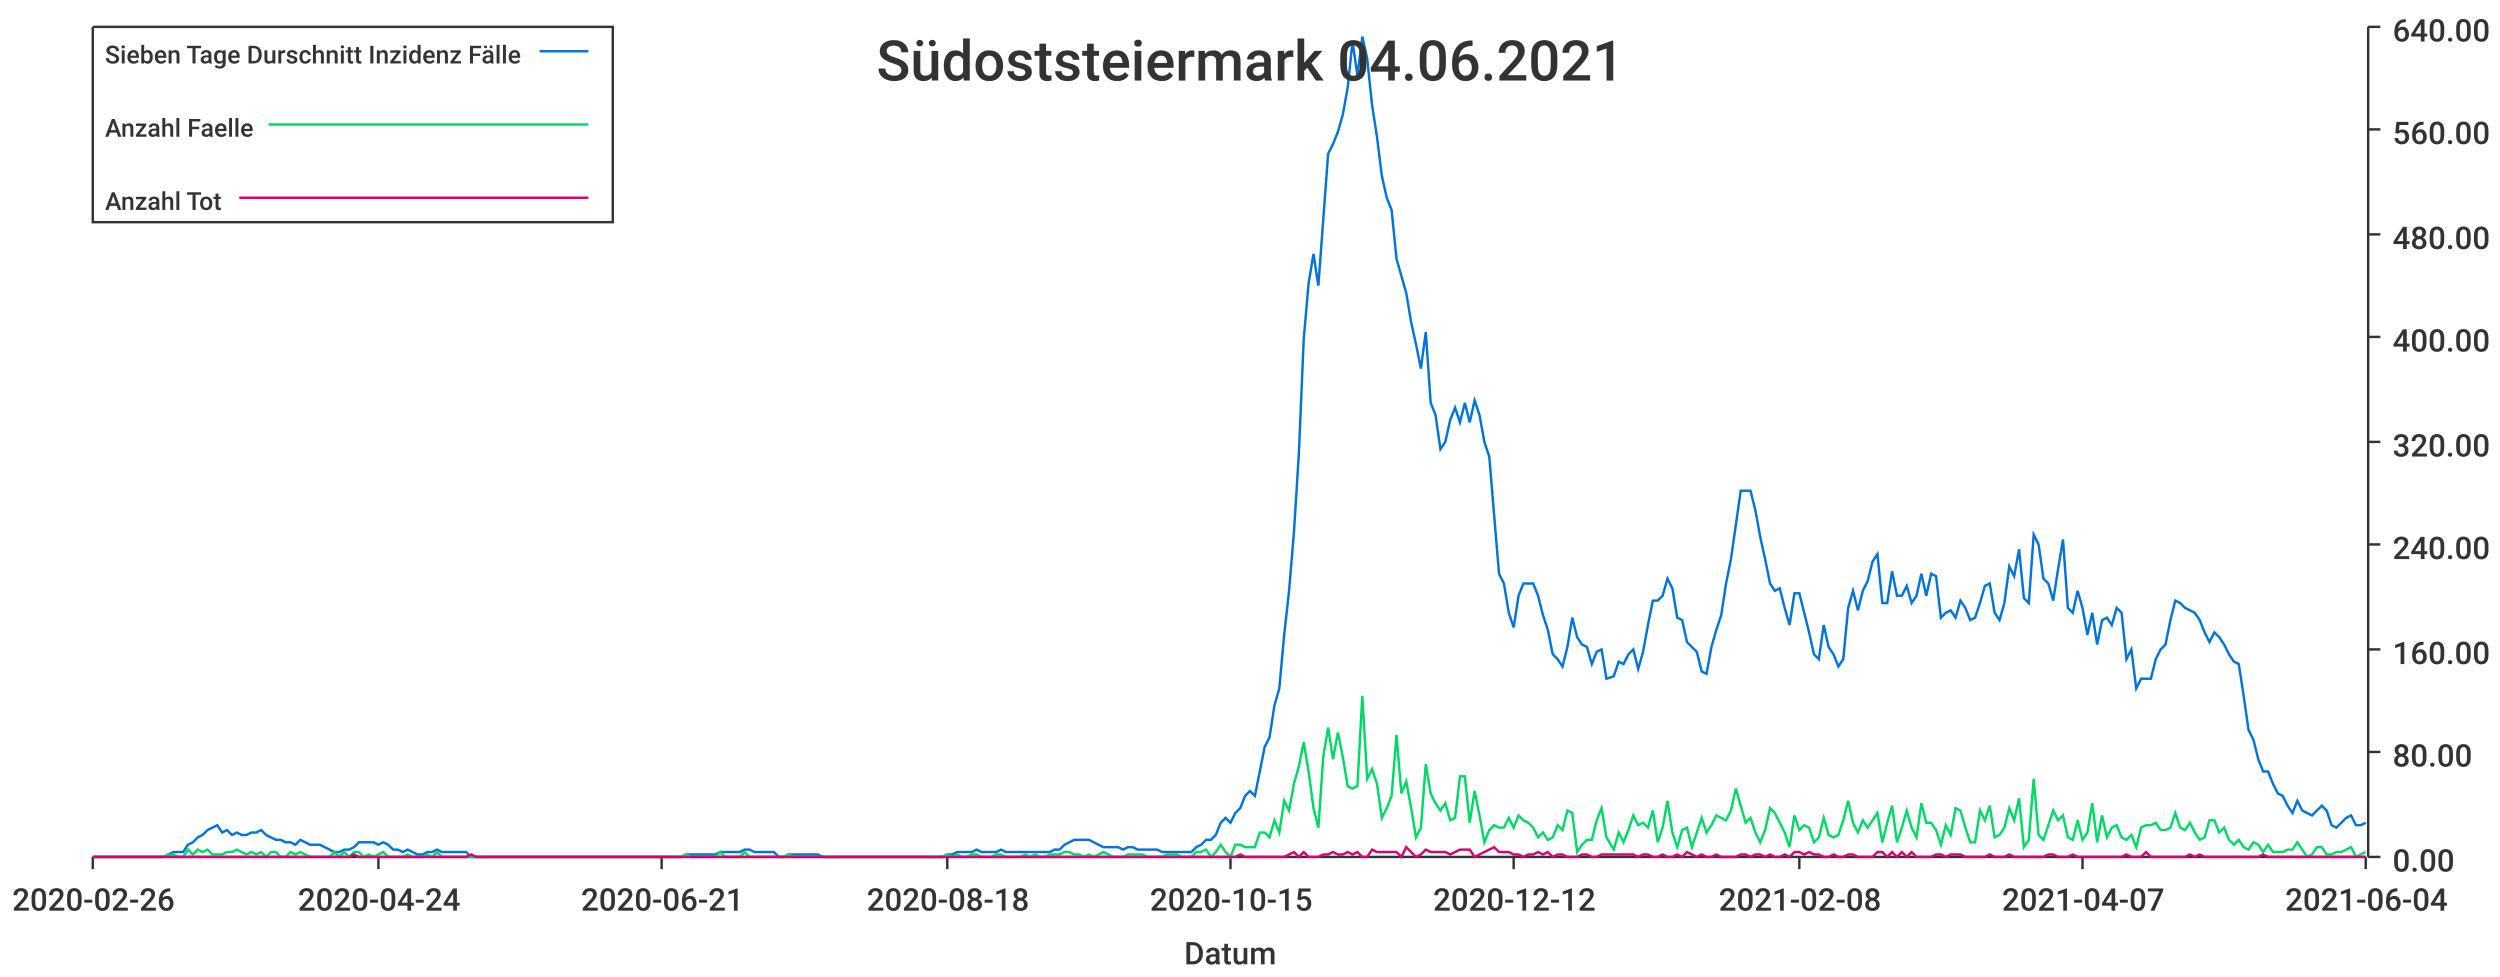
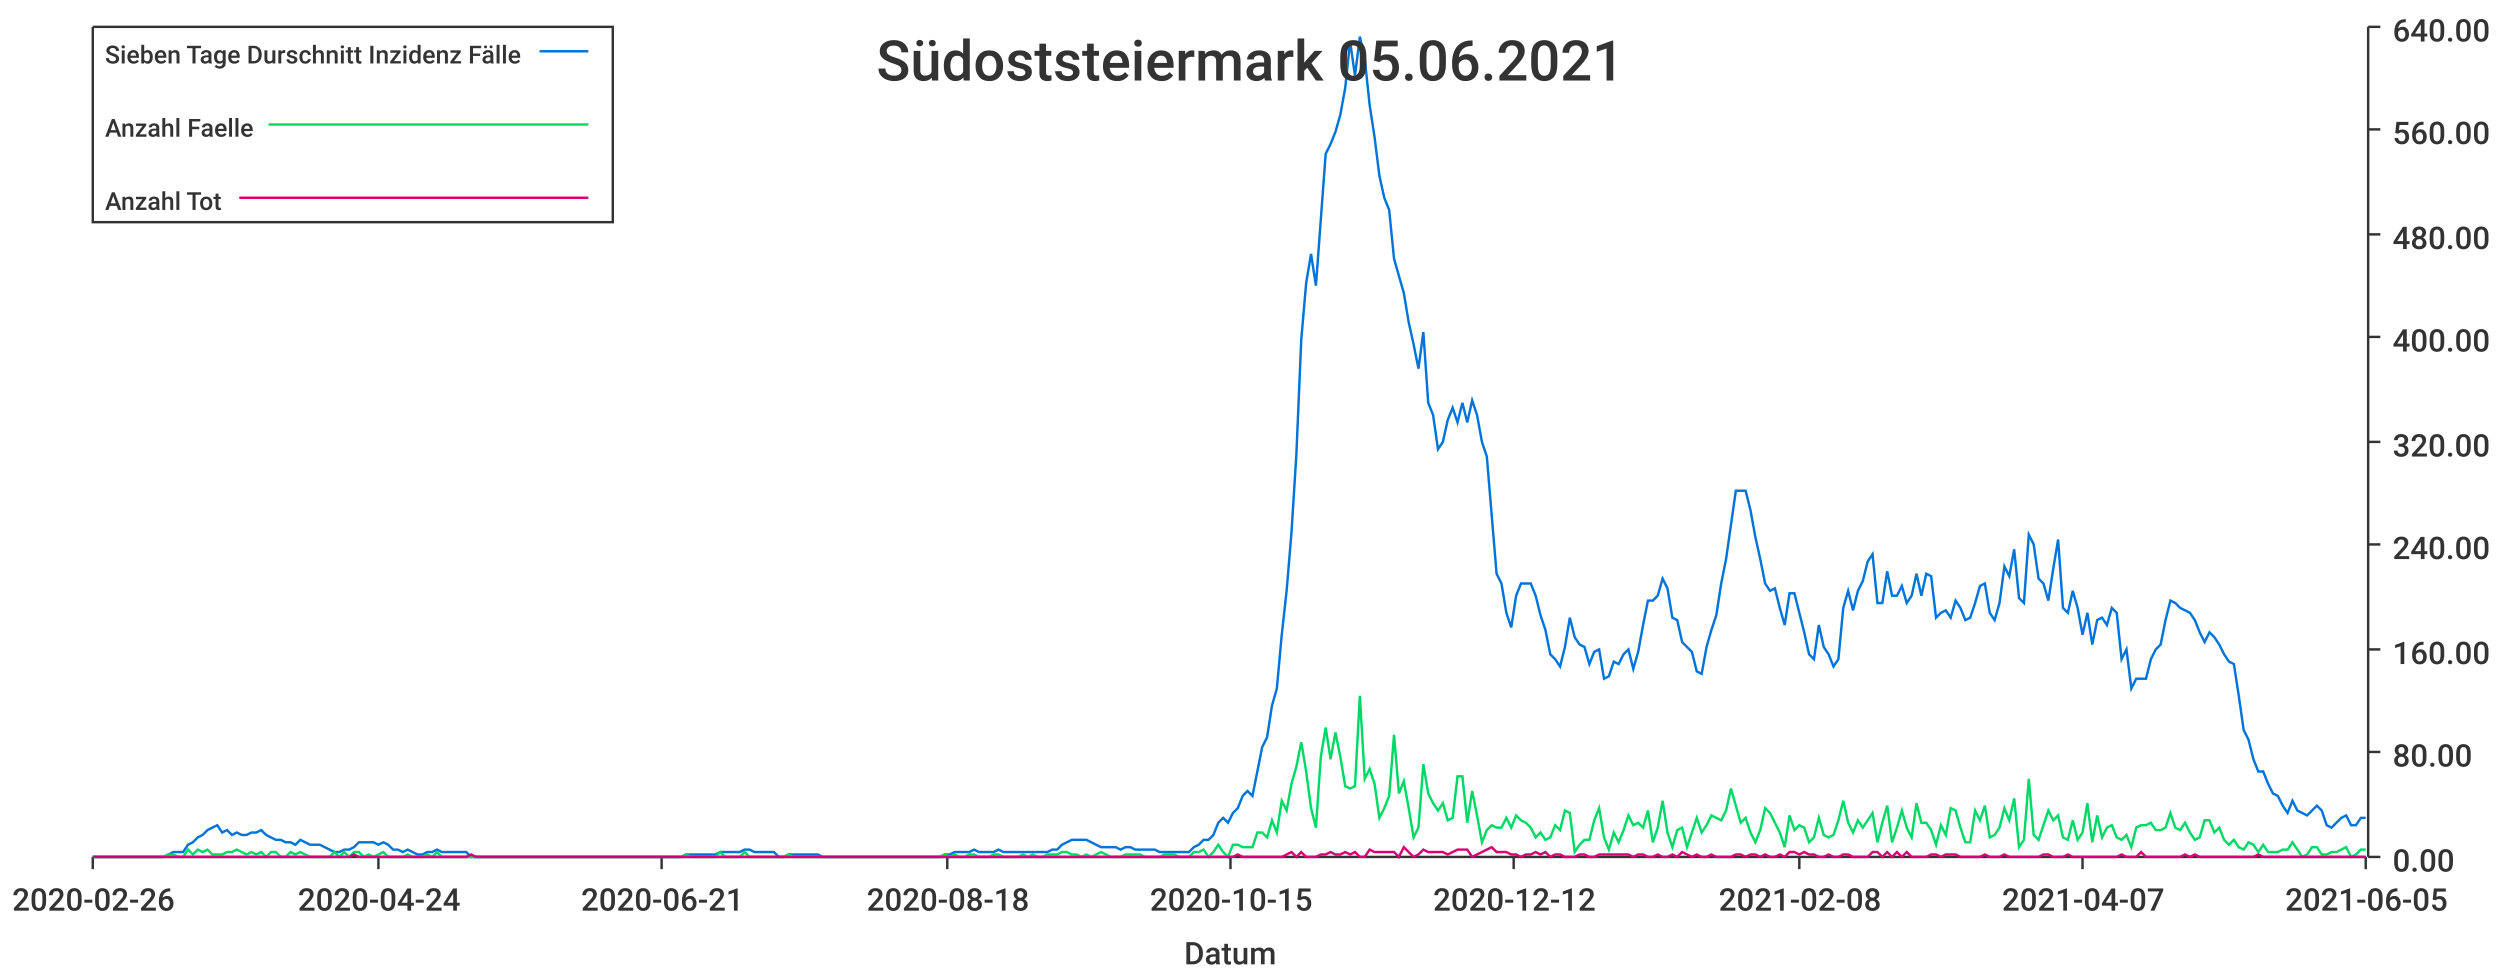
<svg xmlns="http://www.w3.org/2000/svg" width="1024" height="400">\n<path d="M 0 0 L 1024 0 L 1024 400 L 0 400 L 0 0" style="stroke-width:0;stroke:rgba(255,255,255,1.0);fill:rgba(255,255,255,1.0)" />
  <path d="M 38 11 L 969 11 L 969 351 L 38 351 L 38 11" style="stroke-width:0;stroke:rgba(255,255,255,1.0);fill:rgba(255,255,255,1.0)" />
  <path d="M 38 351 L 969 351" style="stroke-width:1;stroke:rgba(51,51,51,1.0);fill:none" />
  <path d="M 38 351 L 38 356" style="stroke-width:1;stroke:rgba(51,51,51,1.0);fill:none" />
  <text x="5" y="373" style="stroke-width:0;stroke:none;fill:rgba(51,51,51,1.0);font-size:12.8px;font-family:'Roboto Medium',sans-serif">2020-02-26</text>
  <path d="M 155 351 L 155 356" style="stroke-width:1;stroke:rgba(51,51,51,1.0);fill:none" />
  <text x="122" y="373" style="stroke-width:0;stroke:none;fill:rgba(51,51,51,1.0);font-size:12.8px;font-family:'Roboto Medium',sans-serif">2020-04-24</text>
  <path d="M 271 351 L 271 356" style="stroke-width:1;stroke:rgba(51,51,51,1.0);fill:none" />
  <text x="238" y="373" style="stroke-width:0;stroke:none;fill:rgba(51,51,51,1.0);font-size:12.8px;font-family:'Roboto Medium',sans-serif">2020-06-21</text>
  <path d="M 388 351 L 388 356" style="stroke-width:1;stroke:rgba(51,51,51,1.0);fill:none" />
  <text x="355" y="373" style="stroke-width:0;stroke:none;fill:rgba(51,51,51,1.0);font-size:12.8px;font-family:'Roboto Medium',sans-serif">2020-08-18</text>
  <path d="M 504 351 L 504 356" style="stroke-width:1;stroke:rgba(51,51,51,1.0);fill:none" />
  <text x="471" y="373" style="stroke-width:0;stroke:none;fill:rgba(51,51,51,1.0);font-size:12.8px;font-family:'Roboto Medium',sans-serif">2020-10-15</text>
  <path d="M 620 351 L 620 356" style="stroke-width:1;stroke:rgba(51,51,51,1.0);fill:none" />
  <text x="587" y="373" style="stroke-width:0;stroke:none;fill:rgba(51,51,51,1.0);font-size:12.8px;font-family:'Roboto Medium',sans-serif">2020-12-12</text>
  <path d="M 737 351 L 737 356" style="stroke-width:1;stroke:rgba(51,51,51,1.0);fill:none" />
  <text x="704" y="373" style="stroke-width:0;stroke:none;fill:rgba(51,51,51,1.0);font-size:12.8px;font-family:'Roboto Medium',sans-serif">2021-02-08</text>
  <path d="M 853 351 L 853 356" style="stroke-width:1;stroke:rgba(51,51,51,1.0);fill:none" />
  <text x="820" y="373" style="stroke-width:0;stroke:none;fill:rgba(51,51,51,1.0);font-size:12.8px;font-family:'Roboto Medium',sans-serif">2021-04-07</text>
  <path d="M 969 351 L 969 356" style="stroke-width:1;stroke:rgba(51,51,51,1.0);fill:none" />
-   <text x="936" y="373" style="stroke-width:0;stroke:none;fill:rgba(51,51,51,1.0);font-size:12.8px;font-family:'Roboto Medium',sans-serif">2021-06-04</text>
+   <text x="936" y="373" style="stroke-width:0;stroke:none;fill:rgba(51,51,51,1.0);font-size:12.8px;font-family:'Roboto Medium',sans-serif">2021-06-05</text>
  <text x="485" y="395" style="stroke-width:0;stroke:none;fill:rgba(51,51,51,1.0);font-size:12.8px;font-family:'Roboto Medium',sans-serif">Datum</text>
  <path d="M 970 351 L 970 11" style="stroke-width:1;stroke:rgba(51,51,51,1.0);fill:none" />
  <path d="M 970 351 L 975 351" style="stroke-width:1;stroke:rgba(51,51,51,1.0);fill:none" />
  <text x="980" y="357" style="stroke-width:0;stroke:none;fill:rgba(51,51,51,1.0);font-size:12.8px;font-family:'Roboto Medium',sans-serif">0.00</text>
  <path d="M 970 308 L 975 308" style="stroke-width:1;stroke:rgba(51,51,51,1.0);fill:none" />
  <text x="980" y="314" style="stroke-width:0;stroke:none;fill:rgba(51,51,51,1.0);font-size:12.8px;font-family:'Roboto Medium',sans-serif">80.00</text>
  <path d="M 970 266 L 975 266" style="stroke-width:1;stroke:rgba(51,51,51,1.0);fill:none" />
  <text x="980" y="272" style="stroke-width:0;stroke:none;fill:rgba(51,51,51,1.0);font-size:12.8px;font-family:'Roboto Medium',sans-serif">160.00</text>
  <path d="M 970 223 L 975 223" style="stroke-width:1;stroke:rgba(51,51,51,1.0);fill:none" />
  <text x="980" y="229" style="stroke-width:0;stroke:none;fill:rgba(51,51,51,1.0);font-size:12.8px;font-family:'Roboto Medium',sans-serif">240.00</text>
  <path d="M 970 181 L 975 181" style="stroke-width:1;stroke:rgba(51,51,51,1.0);fill:none" />
  <text x="980" y="187" style="stroke-width:0;stroke:none;fill:rgba(51,51,51,1.0);font-size:12.8px;font-family:'Roboto Medium',sans-serif">320.00</text>
  <path d="M 970 138 L 975 138" style="stroke-width:1;stroke:rgba(51,51,51,1.0);fill:none" />
  <text x="980" y="144" style="stroke-width:0;stroke:none;fill:rgba(51,51,51,1.0);font-size:12.8px;font-family:'Roboto Medium',sans-serif">400.00</text>
  <path d="M 970 96 L 975 96" style="stroke-width:1;stroke:rgba(51,51,51,1.0);fill:none" />
  <text x="980" y="102" style="stroke-width:0;stroke:none;fill:rgba(51,51,51,1.0);font-size:12.8px;font-family:'Roboto Medium',sans-serif">480.00</text>
  <path d="M 970 53 L 975 53" style="stroke-width:1;stroke:rgba(51,51,51,1.0);fill:none" />
  <text x="980" y="59" style="stroke-width:0;stroke:none;fill:rgba(51,51,51,1.0);font-size:12.8px;font-family:'Roboto Medium',sans-serif">560.00</text>
  <path d="M 970 11 L 975 11" style="stroke-width:1;stroke:rgba(51,51,51,1.0);fill:none" />
  <text x="980" y="17" style="stroke-width:0;stroke:none;fill:rgba(51,51,51,1.0);font-size:12.8px;font-family:'Roboto Medium',sans-serif">640.00</text>
-   <path d="M 38 351 L 41 351 L 43 351 L 45 351 L 47 351 L 49 351 L 51 351 L 53 351 L 55 351 L 57 351 L 59 351 L 61 351 L 63 351 L 65 351 L 67 351 L 69 350 L 71 349 L 73 349 L 75 349 L 77 346 L 79 345 L 81 343 L 83 342 L 85 340 L 87 339 L 89 338 L 91 341 L 93 340 L 95 342 L 97 341 L 99 342 L 101 342 L 103 341 L 105 341 L 107 340 L 109 342 L 111 343 L 113 344 L 115 344 L 117 345 L 119 345 L 121 346 L 123 344 L 125 345 L 127 346 L 129 346 L 131 346 L 133 347 L 135 348 L 137 349 L 139 349 L 141 348 L 143 348 L 145 347 L 147 345 L 149 345 L 151 345 L 153 345 L 155 346 L 157 345 L 159 346 L 161 348 L 163 348 L 165 349 L 167 348 L 169 349 L 171 350 L 173 350 L 175 349 L 177 349 L 179 348 L 181 349 L 183 349 L 185 349 L 187 349 L 189 349 L 191 349 L 193 351 L 195 351 L 197 351 L 199 351 L 201 351 L 203 351 L 205 351 L 207 351 L 209 351 L 211 351 L 213 351 L 215 351 L 217 351 L 219 351 L 221 351 L 223 351 L 225 351 L 227 351 L 229 351 L 231 351 L 233 351 L 235 351 L 237 351 L 239 351 L 241 351 L 243 351 L 245 351 L 247 351 L 249 351 L 251 351 L 253 351 L 255 351 L 257 351 L 259 351 L 261 351 L 263 351 L 265 351 L 267 351 L 269 351 L 271 351 L 273 351 L 275 351 L 277 351 L 279 351 L 281 350 L 283 350 L 285 350 L 287 350 L 289 350 L 291 350 L 293 350 L 295 349 L 297 349 L 299 349 L 301 349 L 303 349 L 305 348 L 307 348 L 309 349 L 311 349 L 313 349 L 315 349 L 317 349 L 319 351 L 321 351 L 323 350 L 325 350 L 327 350 L 329 350 L 331 350 L 333 350 L 335 350 L 337 351 L 339 351 L 341 351 L 343 351 L 345 351 L 347 351 L 350 351 L 352 351 L 354 351 L 356 351 L 358 351 L 360 351 L 362 351 L 364 351 L 366 351 L 368 351 L 370 351 L 372 351 L 374 351 L 376 351 L 378 351 L 380 351 L 382 351 L 384 351 L 386 351 L 388 350 L 390 350 L 392 349 L 394 349 L 396 349 L 398 349 L 400 348 L 402 349 L 404 349 L 406 349 L 408 349 L 410 348 L 412 349 L 414 349 L 416 349 L 418 349 L 420 349 L 422 349 L 424 349 L 426 349 L 428 349 L 430 349 L 432 348 L 434 348 L 436 346 L 438 345 L 440 344 L 442 344 L 444 344 L 446 344 L 448 345 L 450 346 L 452 347 L 454 347 L 456 347 L 458 347 L 460 348 L 462 347 L 464 347 L 466 348 L 468 348 L 470 348 L 472 348 L 474 348 L 476 349 L 478 349 L 480 349 L 482 349 L 484 349 L 486 349 L 488 349 L 490 347 L 492 346 L 494 344 L 496 344 L 498 342 L 500 337 L 502 335 L 504 337 L 506 333 L 508 331 L 510 326 L 512 324 L 514 326 L 516 316 L 518 306 L 520 302 L 522 289 L 524 282 L 526 260 L 528 242 L 530 218 L 532 186 L 534 139 L 536 116 L 538 104 L 540 117 L 542 90 L 544 63 L 546 59 L 548 54 L 550 47 L 552 36 L 554 17 L 556 31 L 558 15 L 560 24 L 562 43 L 564 56 L 566 72 L 568 81 L 570 86 L 572 106 L 574 113 L 576 120 L 578 132 L 580 141 L 582 151 L 584 136 L 586 165 L 588 170 L 590 184 L 592 181 L 594 172 L 596 167 L 598 173 L 600 165 L 602 173 L 604 164 L 606 170 L 608 181 L 610 187 L 612 211 L 614 235 L 616 239 L 618 251 L 620 257 L 622 244 L 624 239 L 626 239 L 628 239 L 630 244 L 632 252 L 634 258 L 636 268 L 638 270 L 640 273 L 642 265 L 644 253 L 646 261 L 648 264 L 650 265 L 652 272 L 654 267 L 656 266 L 658 278 L 661 277 L 663 271 L 665 272 L 667 268 L 669 266 L 671 274 L 673 267 L 675 256 L 677 246 L 679 246 L 681 244 L 683 237 L 685 241 L 687 253 L 689 254 L 691 263 L 693 265 L 695 267 L 697 275 L 699 276 L 701 265 L 703 258 L 705 252 L 707 239 L 709 229 L 711 215 L 713 201 L 715 201 L 717 201 L 719 209 L 721 220 L 723 229 L 725 239 L 727 242 L 729 241 L 731 249 L 733 256 L 735 243 L 737 243 L 739 251 L 741 259 L 743 268 L 745 270 L 747 256 L 749 265 L 751 268 L 753 273 L 755 270 L 757 249 L 759 242 L 761 250 L 763 242 L 765 238 L 767 230 L 769 227 L 771 247 L 773 247 L 775 234 L 777 244 L 779 244 L 781 240 L 783 247 L 785 244 L 787 235 L 789 244 L 791 235 L 793 236 L 795 253 L 797 251 L 799 250 L 801 253 L 803 246 L 805 249 L 807 254 L 809 253 L 811 247 L 813 240 L 815 239 L 817 251 L 819 254 L 821 247 L 823 232 L 825 236 L 827 225 L 829 245 L 831 247 L 833 219 L 835 223 L 837 237 L 839 239 L 841 246 L 843 233 L 845 221 L 847 249 L 849 251 L 851 242 L 853 249 L 855 260 L 857 251 L 859 264 L 861 254 L 863 253 L 865 256 L 867 249 L 869 251 L 871 270 L 873 266 L 875 282 L 877 278 L 879 278 L 881 278 L 883 270 L 885 266 L 887 264 L 889 254 L 891 246 L 893 247 L 895 249 L 897 250 L 899 251 L 901 254 L 903 259 L 905 263 L 907 259 L 909 261 L 911 264 L 913 268 L 915 271 L 917 272 L 919 285 L 921 299 L 923 303 L 925 311 L 927 316 L 929 316 L 931 321 L 933 325 L 935 326 L 937 330 L 939 333 L 941 328 L 943 332 L 945 333 L 947 334 L 949 332 L 951 330 L 953 332 L 955 338 L 957 339 L 959 337 L 961 335 L 963 334 L 965 338 L 967 338 L 969 337" style="stroke-width:1;stroke:rgba(0,116,217,1.0);fill:none" />
-   <path d="M 38 351 L 41 351 L 43 351 L 45 351 L 47 351 L 49 351 L 51 351 L 53 351 L 55 351 L 57 351 L 59 351 L 61 351 L 63 351 L 65 351 L 67 351 L 69 350 L 71 350 L 73 351 L 75 351 L 77 348 L 79 350 L 81 348 L 83 349 L 85 348 L 87 350 L 89 350 L 91 350 L 93 349 L 95 349 L 97 348 L 99 349 L 101 350 L 103 349 L 105 350 L 107 349 L 109 351 L 111 349 L 113 349 L 115 351 L 117 351 L 119 349 L 121 350 L 123 349 L 125 350 L 127 351 L 129 351 L 131 351 L 133 351 L 135 351 L 137 349 L 139 351 L 141 349 L 143 351 L 145 349 L 147 349 L 149 351 L 151 350 L 153 351 L 155 350 L 157 349 L 159 351 L 161 351 L 163 351 L 165 351 L 167 350 L 169 351 L 171 351 L 173 351 L 175 350 L 177 351 L 179 349 L 181 351 L 183 351 L 185 351 L 187 351 L 189 351 L 191 351 L 193 351 L 195 351 L 197 351 L 199 351 L 201 351 L 203 351 L 205 351 L 207 351 L 209 351 L 211 351 L 213 351 L 215 351 L 217 351 L 219 351 L 221 351 L 223 351 L 225 351 L 227 351 L 229 351 L 231 351 L 233 351 L 235 351 L 237 351 L 239 351 L 241 351 L 243 351 L 245 351 L 247 351 L 249 351 L 251 351 L 253 351 L 255 351 L 257 351 L 259 351 L 261 351 L 263 351 L 265 351 L 267 351 L 269 351 L 271 351 L 273 351 L 275 351 L 277 351 L 279 351 L 281 350 L 283 351 L 285 351 L 287 351 L 289 351 L 291 351 L 293 351 L 295 349 L 297 351 L 299 351 L 301 351 L 303 351 L 305 349 L 307 351 L 309 351 L 311 351 L 313 351 L 315 351 L 317 351 L 319 351 L 321 351 L 323 350 L 325 351 L 327 351 L 329 351 L 331 351 L 333 351 L 335 351 L 337 351 L 339 351 L 341 351 L 343 351 L 345 351 L 347 351 L 350 351 L 352 351 L 354 351 L 356 351 L 358 351 L 360 351 L 362 351 L 364 351 L 366 351 L 368 351 L 370 351 L 372 351 L 374 351 L 376 351 L 378 351 L 380 351 L 382 351 L 384 351 L 386 351 L 388 350 L 390 351 L 392 350 L 394 351 L 396 351 L 398 350 L 400 350 L 402 351 L 404 351 L 406 351 L 408 350 L 410 350 L 412 351 L 414 351 L 416 351 L 418 351 L 420 350 L 422 351 L 424 350 L 426 351 L 428 351 L 430 350 L 432 350 L 434 350 L 436 349 L 438 349 L 440 350 L 442 350 L 444 351 L 446 350 L 448 351 L 450 350 L 452 349 L 454 350 L 456 351 L 458 351 L 460 351 L 462 350 L 464 350 L 466 350 L 468 350 L 470 351 L 472 351 L 474 351 L 476 351 L 478 350 L 480 350 L 482 350 L 484 351 L 486 351 L 488 351 L 490 349 L 492 349 L 494 348 L 496 351 L 498 349 L 500 346 L 502 349 L 504 351 L 506 346 L 508 346 L 510 347 L 512 347 L 514 347 L 516 341 L 518 341 L 520 343 L 522 336 L 524 341 L 526 328 L 528 332 L 530 321 L 532 314 L 534 304 L 536 316 L 538 331 L 540 339 L 542 310 L 544 298 L 546 311 L 548 300 L 550 310 L 552 322 L 554 323 L 556 322 L 558 285 L 560 319 L 562 315 L 564 321 L 566 335 L 568 331 L 570 326 L 572 301 L 574 325 L 576 320 L 578 331 L 580 343 L 582 339 L 584 313 L 586 325 L 588 329 L 590 332 L 592 329 L 594 336 L 596 335 L 598 318 L 600 318 L 602 337 L 604 324 L 606 334 L 608 345 L 610 340 L 612 338 L 614 339 L 616 339 L 618 335 L 620 339 L 622 334 L 624 336 L 626 337 L 628 339 L 630 343 L 632 341 L 634 344 L 636 343 L 638 338 L 640 340 L 642 332 L 644 333 L 646 349 L 648 346 L 650 344 L 652 344 L 654 336 L 656 331 L 658 343 L 661 348 L 663 341 L 665 345 L 667 340 L 669 334 L 671 338 L 673 337 L 675 339 L 677 332 L 679 345 L 681 339 L 683 328 L 685 341 L 687 347 L 689 340 L 691 339 L 693 347 L 695 341 L 697 335 L 699 341 L 701 338 L 703 334 L 705 335 L 707 336 L 709 332 L 711 323 L 713 330 L 715 337 L 717 335 L 719 341 L 721 345 L 723 340 L 725 331 L 727 333 L 729 337 L 731 341 L 733 347 L 735 334 L 737 340 L 739 338 L 741 339 L 743 345 L 745 343 L 747 335 L 749 342 L 751 343 L 753 342 L 755 336 L 757 328 L 759 337 L 761 341 L 763 336 L 765 339 L 767 336 L 769 333 L 771 345 L 773 337 L 775 330 L 777 345 L 779 339 L 781 332 L 783 339 L 785 343 L 787 329 L 789 337 L 791 337 L 793 340 L 795 346 L 797 338 L 799 342 L 801 331 L 803 332 L 805 339 L 807 345 L 809 345 L 811 332 L 813 336 L 815 330 L 817 343 L 819 342 L 821 339 L 823 331 L 825 336 L 827 327 L 829 347 L 831 344 L 833 319 L 835 342 L 837 344 L 839 338 L 841 332 L 843 336 L 845 334 L 847 343 L 849 344 L 851 336 L 853 344 L 855 341 L 857 329 L 859 345 L 861 334 L 863 343 L 865 339 L 867 338 L 869 343 L 871 344 L 873 342 L 875 347 L 877 339 L 879 338 L 881 338 L 883 337 L 885 340 L 887 340 L 889 339 L 891 333 L 893 339 L 895 340 L 897 337 L 899 341 L 901 344 L 903 343 L 905 336 L 907 336 L 909 341 L 911 339 L 913 344 L 915 346 L 917 344 L 919 347 L 921 348 L 923 345 L 925 346 L 927 349 L 929 346 L 931 349 L 933 349 L 935 349 L 937 348 L 939 348 L 941 345 L 943 348 L 945 351 L 947 350 L 949 347 L 951 347 L 953 350 L 955 350 L 957 349 L 959 349 L 961 348 L 963 347 L 965 351 L 967 350 L 969 349" style="stroke-width:1;stroke:rgba(0,217,101,1.0);fill:none" />
-   <path d="M 38 351 L 41 351 L 43 351 L 45 351 L 47 351 L 49 351 L 51 351 L 53 351 L 55 351 L 57 351 L 59 351 L 61 351 L 63 351 L 65 351 L 67 351 L 69 351 L 71 351 L 73 351 L 75 351 L 77 351 L 79 351 L 81 351 L 83 351 L 85 351 L 87 351 L 89 351 L 91 351 L 93 351 L 95 351 L 97 351 L 99 351 L 101 351 L 103 351 L 105 351 L 107 351 L 109 351 L 111 351 L 113 351 L 115 351 L 117 351 L 119 351 L 121 351 L 123 351 L 125 351 L 127 351 L 129 351 L 131 351 L 133 351 L 135 351 L 137 351 L 139 351 L 141 351 L 143 351 L 145 350 L 147 351 L 149 351 L 151 351 L 153 351 L 155 351 L 157 351 L 159 351 L 161 351 L 163 351 L 165 351 L 167 351 L 169 351 L 171 351 L 173 351 L 175 351 L 177 351 L 179 351 L 181 351 L 183 351 L 185 351 L 187 351 L 189 351 L 191 351 L 193 350 L 195 351 L 197 351 L 199 351 L 201 351 L 203 351 L 205 351 L 207 351 L 209 351 L 211 351 L 213 351 L 215 351 L 217 351 L 219 351 L 221 351 L 223 351 L 225 351 L 227 351 L 229 351 L 231 351 L 233 351 L 235 351 L 237 351 L 239 351 L 241 351 L 243 351 L 245 351 L 247 351 L 249 351 L 251 351 L 253 351 L 255 351 L 257 351 L 259 351 L 261 351 L 263 351 L 265 351 L 267 351 L 269 351 L 271 351 L 273 351 L 275 351 L 277 351 L 279 351 L 281 351 L 283 351 L 285 351 L 287 351 L 289 351 L 291 351 L 293 351 L 295 351 L 297 351 L 299 351 L 301 351 L 303 351 L 305 351 L 307 351 L 309 351 L 311 351 L 313 351 L 315 351 L 317 351 L 319 351 L 321 351 L 323 351 L 325 351 L 327 351 L 329 351 L 331 351 L 333 351 L 335 351 L 337 351 L 339 351 L 341 351 L 343 351 L 345 351 L 347 351 L 350 351 L 352 351 L 354 351 L 356 351 L 358 351 L 360 351 L 362 351 L 364 351 L 366 351 L 368 351 L 370 351 L 372 351 L 374 351 L 376 351 L 378 351 L 380 351 L 382 351 L 384 351 L 386 351 L 388 351 L 390 351 L 392 351 L 394 351 L 396 351 L 398 351 L 400 351 L 402 351 L 404 351 L 406 351 L 408 351 L 410 351 L 412 351 L 414 351 L 416 351 L 418 351 L 420 351 L 422 351 L 424 351 L 426 351 L 428 351 L 430 351 L 432 351 L 434 351 L 436 351 L 438 351 L 440 351 L 442 351 L 444 351 L 446 351 L 448 351 L 450 351 L 452 351 L 454 351 L 456 351 L 458 351 L 460 351 L 462 351 L 464 351 L 466 351 L 468 351 L 470 351 L 472 351 L 474 351 L 476 351 L 478 351 L 480 351 L 482 351 L 484 351 L 486 351 L 488 351 L 490 351 L 492 351 L 494 351 L 496 351 L 498 351 L 500 351 L 502 351 L 504 351 L 506 351 L 508 350 L 510 351 L 512 351 L 514 351 L 516 351 L 518 351 L 520 351 L 522 351 L 524 351 L 526 351 L 528 350 L 530 349 L 532 351 L 534 349 L 536 351 L 538 351 L 540 351 L 542 350 L 544 350 L 546 349 L 548 350 L 550 350 L 552 349 L 554 350 L 556 349 L 558 351 L 560 351 L 562 348 L 564 349 L 566 349 L 568 349 L 570 349 L 572 349 L 574 351 L 576 347 L 578 349 L 580 351 L 582 350 L 584 348 L 586 349 L 588 349 L 590 349 L 592 349 L 594 350 L 596 349 L 598 348 L 600 348 L 602 348 L 604 351 L 606 350 L 608 349 L 610 348 L 612 347 L 614 349 L 616 349 L 618 349 L 620 350 L 622 350 L 624 351 L 626 350 L 628 350 L 630 349 L 632 350 L 634 349 L 636 351 L 638 350 L 640 350 L 642 351 L 644 351 L 646 351 L 648 350 L 650 350 L 652 351 L 654 351 L 656 350 L 658 350 L 661 350 L 663 350 L 665 350 L 667 350 L 669 350 L 671 351 L 673 350 L 675 350 L 677 351 L 679 351 L 681 350 L 683 351 L 685 351 L 687 350 L 689 351 L 691 349 L 693 350 L 695 351 L 697 350 L 699 351 L 701 351 L 703 350 L 705 351 L 707 351 L 709 351 L 711 351 L 713 350 L 715 350 L 717 351 L 719 350 L 721 350 L 723 351 L 725 350 L 727 351 L 729 351 L 731 350 L 733 351 L 735 349 L 737 349 L 739 350 L 741 349 L 743 350 L 745 350 L 747 351 L 749 351 L 751 350 L 753 351 L 755 351 L 757 350 L 759 350 L 761 351 L 763 351 L 765 351 L 767 351 L 769 349 L 771 349 L 773 351 L 775 349 L 777 351 L 779 349 L 781 351 L 783 349 L 785 351 L 787 351 L 789 351 L 791 351 L 793 350 L 795 350 L 797 351 L 799 350 L 801 350 L 803 350 L 805 351 L 807 351 L 809 351 L 811 351 L 813 351 L 815 350 L 817 351 L 819 351 L 821 351 L 823 350 L 825 351 L 827 351 L 829 351 L 831 351 L 833 351 L 835 351 L 837 351 L 839 350 L 841 350 L 843 351 L 845 351 L 847 351 L 849 350 L 851 351 L 853 351 L 855 351 L 857 351 L 859 351 L 861 351 L 863 351 L 865 351 L 867 351 L 869 351 L 871 350 L 873 351 L 875 351 L 877 351 L 879 349 L 881 351 L 883 351 L 885 351 L 887 351 L 889 351 L 891 351 L 893 351 L 895 351 L 897 350 L 899 351 L 901 350 L 903 351 L 905 351 L 907 351 L 909 351 L 911 351 L 913 351 L 915 351 L 917 351 L 919 351 L 921 351 L 923 351 L 925 351 L 927 350 L 929 351 L 931 351 L 933 351 L 935 351 L 937 351 L 939 351 L 941 351 L 943 351 L 945 351 L 947 351 L 949 351 L 951 351 L 953 351 L 955 351 L 957 351 L 959 351 L 961 351 L 963 351 L 965 351 L 967 351 L 969 351" style="stroke-width:1;stroke:rgba(217,0,116,1.0);fill:none" />
-   <text x="359" y="33" style="stroke-width:0;stroke:none;fill:rgba(51,51,51,1.0);font-size:23.0px;font-family:'Roboto Medium',sans-serif">Südoststeiermark 04.06.2021</text>
+   <path d="M 38 351 L 41 351 L 43 351 L 45 351 L 47 351 L 49 351 L 51 351 L 53 351 L 55 351 L 57 351 L 59 351 L 61 351 L 63 351 L 65 351 L 67 351 L 69 350 L 71 349 L 73 349 L 75 349 L 77 346 L 79 345 L 81 343 L 83 342 L 85 340 L 87 339 L 89 338 L 91 341 L 93 340 L 95 342 L 97 341 L 99 342 L 101 342 L 103 341 L 105 341 L 107 340 L 109 342 L 111 343 L 113 344 L 115 344 L 117 345 L 119 345 L 121 346 L 123 344 L 125 345 L 127 346 L 129 346 L 131 346 L 133 347 L 135 348 L 137 349 L 139 349 L 141 348 L 143 348 L 145 347 L 147 345 L 149 345 L 151 345 L 153 345 L 155 346 L 157 345 L 159 346 L 161 348 L 163 348 L 165 349 L 167 348 L 169 349 L 171 350 L 173 350 L 175 349 L 177 349 L 179 348 L 181 349 L 183 349 L 185 349 L 187 349 L 189 349 L 191 349 L 193 351 L 195 351 L 197 351 L 199 351 L 201 351 L 203 351 L 205 351 L 207 351 L 209 351 L 211 351 L 213 351 L 215 351 L 217 351 L 219 351 L 221 351 L 223 351 L 225 351 L 227 351 L 229 351 L 231 351 L 233 351 L 235 351 L 237 351 L 239 351 L 241 351 L 243 351 L 245 351 L 247 351 L 249 351 L 251 351 L 253 351 L 255 351 L 257 351 L 259 351 L 261 351 L 263 351 L 265 351 L 267 351 L 269 351 L 271 351 L 273 351 L 275 351 L 277 351 L 279 351 L 281 350 L 283 350 L 285 350 L 287 350 L 289 350 L 291 350 L 293 350 L 295 349 L 297 349 L 299 349 L 301 349 L 303 349 L 305 348 L 307 348 L 309 349 L 311 349 L 313 349 L 315 349 L 317 349 L 319 351 L 321 351 L 323 350 L 325 350 L 327 350 L 329 350 L 331 350 L 333 350 L 335 350 L 337 351 L 339 351 L 341 351 L 343 351 L 345 351 L 347 351 L 349 351 L 351 351 L 353 351 L 355 351 L 357 351 L 359 351 L 361 351 L 363 351 L 365 351 L 367 351 L 369 351 L 371 351 L 373 351 L 375 351 L 377 351 L 379 351 L 381 351 L 383 351 L 385 351 L 387 350 L 389 350 L 391 349 L 393 349 L 395 349 L 397 349 L 399 348 L 401 349 L 403 349 L 405 349 L 407 349 L 409 348 L 411 349 L 413 349 L 415 349 L 417 349 L 419 349 L 421 349 L 423 349 L 425 349 L 427 349 L 429 349 L 431 348 L 433 348 L 435 346 L 437 345 L 439 344 L 441 344 L 443 344 L 445 344 L 447 345 L 449 346 L 451 347 L 453 347 L 455 347 L 457 347 L 459 348 L 461 347 L 463 347 L 465 348 L 467 348 L 469 348 L 471 348 L 473 348 L 475 349 L 477 349 L 479 349 L 481 349 L 483 349 L 485 349 L 487 349 L 489 347 L 491 346 L 493 344 L 495 344 L 497 342 L 499 337 L 501 335 L 503 337 L 505 333 L 507 331 L 509 326 L 511 324 L 513 326 L 515 316 L 517 306 L 519 302 L 521 289 L 523 282 L 525 260 L 527 242 L 529 218 L 531 186 L 533 139 L 535 116 L 537 104 L 539 117 L 541 90 L 543 63 L 545 59 L 547 54 L 549 47 L 551 36 L 553 17 L 555 31 L 557 15 L 559 24 L 561 43 L 563 56 L 565 72 L 567 81 L 569 86 L 571 106 L 573 113 L 575 120 L 577 132 L 579 141 L 581 151 L 583 136 L 585 165 L 587 170 L 589 184 L 591 181 L 593 172 L 595 167 L 597 173 L 599 165 L 601 173 L 603 164 L 605 170 L 607 181 L 609 187 L 611 211 L 613 235 L 615 239 L 617 251 L 619 257 L 621 244 L 623 239 L 625 239 L 627 239 L 629 244 L 631 252 L 633 258 L 635 268 L 637 270 L 639 273 L 641 265 L 643 253 L 645 261 L 647 264 L 649 265 L 651 272 L 653 267 L 655 266 L 657 278 L 659 277 L 661 271 L 663 272 L 665 268 L 667 266 L 669 274 L 671 267 L 673 256 L 675 246 L 677 246 L 679 244 L 681 237 L 683 241 L 685 253 L 687 254 L 689 263 L 691 265 L 693 267 L 695 275 L 697 276 L 699 265 L 701 258 L 703 252 L 705 239 L 707 229 L 709 215 L 711 201 L 713 201 L 715 201 L 717 209 L 719 220 L 721 229 L 723 239 L 725 242 L 727 241 L 729 249 L 731 256 L 733 243 L 735 243 L 737 251 L 739 259 L 741 268 L 743 270 L 745 256 L 747 265 L 749 268 L 751 273 L 753 270 L 755 249 L 757 242 L 759 250 L 761 242 L 763 238 L 765 230 L 767 227 L 769 247 L 771 247 L 773 234 L 775 244 L 777 244 L 779 240 L 781 247 L 783 244 L 785 235 L 787 244 L 789 235 L 791 236 L 793 253 L 795 251 L 797 250 L 799 253 L 801 246 L 803 249 L 805 254 L 807 253 L 809 247 L 811 240 L 813 239 L 815 251 L 817 254 L 819 247 L 821 232 L 823 236 L 825 225 L 827 245 L 829 247 L 831 219 L 833 223 L 835 237 L 837 239 L 839 246 L 841 233 L 843 221 L 845 249 L 847 251 L 849 242 L 851 249 L 853 260 L 855 251 L 857 264 L 859 254 L 861 253 L 863 256 L 865 249 L 867 251 L 869 270 L 871 266 L 873 282 L 875 278 L 877 278 L 879 278 L 881 270 L 883 266 L 885 264 L 887 254 L 889 246 L 891 247 L 893 249 L 895 250 L 897 251 L 899 254 L 901 259 L 903 263 L 905 259 L 907 261 L 909 264 L 911 268 L 913 271 L 915 272 L 917 285 L 919 299 L 921 303 L 923 311 L 925 316 L 927 316 L 929 321 L 931 325 L 933 326 L 935 330 L 937 333 L 939 328 L 941 332 L 943 333 L 945 334 L 947 332 L 949 330 L 951 332 L 953 338 L 955 339 L 957 337 L 959 335 L 961 334 L 963 338 L 965 338 L 967 335 L 969 335" style="stroke-width:1;stroke:rgba(0,116,217,1.0);fill:none" />
+   <path d="M 38 351 L 41 351 L 43 351 L 45 351 L 47 351 L 49 351 L 51 351 L 53 351 L 55 351 L 57 351 L 59 351 L 61 351 L 63 351 L 65 351 L 67 351 L 69 350 L 71 350 L 73 351 L 75 351 L 77 348 L 79 350 L 81 348 L 83 349 L 85 348 L 87 350 L 89 350 L 91 350 L 93 349 L 95 349 L 97 348 L 99 349 L 101 350 L 103 349 L 105 350 L 107 349 L 109 351 L 111 349 L 113 349 L 115 351 L 117 351 L 119 349 L 121 350 L 123 349 L 125 350 L 127 351 L 129 351 L 131 351 L 133 351 L 135 351 L 137 349 L 139 351 L 141 349 L 143 351 L 145 349 L 147 349 L 149 351 L 151 350 L 153 351 L 155 350 L 157 349 L 159 351 L 161 351 L 163 351 L 165 351 L 167 350 L 169 351 L 171 351 L 173 351 L 175 350 L 177 351 L 179 349 L 181 351 L 183 351 L 185 351 L 187 351 L 189 351 L 191 351 L 193 351 L 195 351 L 197 351 L 199 351 L 201 351 L 203 351 L 205 351 L 207 351 L 209 351 L 211 351 L 213 351 L 215 351 L 217 351 L 219 351 L 221 351 L 223 351 L 225 351 L 227 351 L 229 351 L 231 351 L 233 351 L 235 351 L 237 351 L 239 351 L 241 351 L 243 351 L 245 351 L 247 351 L 249 351 L 251 351 L 253 351 L 255 351 L 257 351 L 259 351 L 261 351 L 263 351 L 265 351 L 267 351 L 269 351 L 271 351 L 273 351 L 275 351 L 277 351 L 279 351 L 281 350 L 283 351 L 285 351 L 287 351 L 289 351 L 291 351 L 293 351 L 295 349 L 297 351 L 299 351 L 301 351 L 303 351 L 305 349 L 307 351 L 309 351 L 311 351 L 313 351 L 315 351 L 317 351 L 319 351 L 321 351 L 323 350 L 325 351 L 327 351 L 329 351 L 331 351 L 333 351 L 335 351 L 337 351 L 339 351 L 341 351 L 343 351 L 345 351 L 347 351 L 349 351 L 351 351 L 353 351 L 355 351 L 357 351 L 359 351 L 361 351 L 363 351 L 365 351 L 367 351 L 369 351 L 371 351 L 373 351 L 375 351 L 377 351 L 379 351 L 381 351 L 383 351 L 385 351 L 387 350 L 389 351 L 391 350 L 393 351 L 395 351 L 397 350 L 399 350 L 401 351 L 403 351 L 405 351 L 407 350 L 409 350 L 411 351 L 413 351 L 415 351 L 417 351 L 419 350 L 421 351 L 423 350 L 425 351 L 427 351 L 429 350 L 431 350 L 433 350 L 435 349 L 437 349 L 439 350 L 441 350 L 443 351 L 445 350 L 447 351 L 449 350 L 451 349 L 453 350 L 455 351 L 457 351 L 459 351 L 461 350 L 463 350 L 465 350 L 467 350 L 469 351 L 471 351 L 473 351 L 475 351 L 477 350 L 479 350 L 481 350 L 483 351 L 485 351 L 487 351 L 489 349 L 491 349 L 493 348 L 495 351 L 497 349 L 499 346 L 501 349 L 503 351 L 505 346 L 507 346 L 509 347 L 511 347 L 513 347 L 515 341 L 517 341 L 519 343 L 521 336 L 523 341 L 525 328 L 527 332 L 529 321 L 531 314 L 533 304 L 535 316 L 537 331 L 539 339 L 541 310 L 543 298 L 545 311 L 547 300 L 549 310 L 551 322 L 553 323 L 555 322 L 557 285 L 559 319 L 561 315 L 563 321 L 565 335 L 567 331 L 569 326 L 571 301 L 573 325 L 575 320 L 577 331 L 579 343 L 581 339 L 583 313 L 585 325 L 587 329 L 589 332 L 591 329 L 593 336 L 595 335 L 597 318 L 599 318 L 601 337 L 603 324 L 605 334 L 607 345 L 609 340 L 611 338 L 613 339 L 615 339 L 617 335 L 619 339 L 621 334 L 623 336 L 625 337 L 627 339 L 629 343 L 631 341 L 633 344 L 635 343 L 637 338 L 639 340 L 641 332 L 643 333 L 645 349 L 647 346 L 649 344 L 651 344 L 653 336 L 655 331 L 657 343 L 659 348 L 661 341 L 663 345 L 665 340 L 667 334 L 669 338 L 671 337 L 673 339 L 675 332 L 677 345 L 679 339 L 681 328 L 683 341 L 685 347 L 687 340 L 689 339 L 691 347 L 693 341 L 695 335 L 697 341 L 699 338 L 701 334 L 703 335 L 705 336 L 707 332 L 709 323 L 711 330 L 713 337 L 715 335 L 717 341 L 719 345 L 721 340 L 723 331 L 725 333 L 727 337 L 729 341 L 731 347 L 733 334 L 735 340 L 737 338 L 739 339 L 741 345 L 743 343 L 745 335 L 747 342 L 749 343 L 751 342 L 753 336 L 755 328 L 757 337 L 759 341 L 761 336 L 763 339 L 765 336 L 767 333 L 769 345 L 771 337 L 773 330 L 775 345 L 777 339 L 779 332 L 781 339 L 783 343 L 785 329 L 787 337 L 789 337 L 791 340 L 793 346 L 795 338 L 797 342 L 799 331 L 801 332 L 803 339 L 805 345 L 807 345 L 809 332 L 811 336 L 813 330 L 815 343 L 817 342 L 819 339 L 821 331 L 823 336 L 825 327 L 827 347 L 829 344 L 831 319 L 833 342 L 835 344 L 837 338 L 839 332 L 841 336 L 843 334 L 845 343 L 847 344 L 849 336 L 851 344 L 853 341 L 855 329 L 857 345 L 859 334 L 861 343 L 863 339 L 865 338 L 867 343 L 869 344 L 871 342 L 873 347 L 875 339 L 877 338 L 879 338 L 881 337 L 883 340 L 885 340 L 887 339 L 889 333 L 891 339 L 893 340 L 895 337 L 897 341 L 899 344 L 901 343 L 903 336 L 905 336 L 907 341 L 909 339 L 911 344 L 913 346 L 915 344 L 917 347 L 919 348 L 921 345 L 923 346 L 925 349 L 927 346 L 929 349 L 931 349 L 933 349 L 935 348 L 937 348 L 939 345 L 941 348 L 943 351 L 945 350 L 947 347 L 949 347 L 951 350 L 953 350 L 955 349 L 957 349 L 959 348 L 961 347 L 963 351 L 965 350 L 967 348 L 969 348" style="stroke-width:1;stroke:rgba(0,217,101,1.0);fill:none" />
+   <path d="M 38 351 L 41 351 L 43 351 L 45 351 L 47 351 L 49 351 L 51 351 L 53 351 L 55 351 L 57 351 L 59 351 L 61 351 L 63 351 L 65 351 L 67 351 L 69 351 L 71 351 L 73 351 L 75 351 L 77 351 L 79 351 L 81 351 L 83 351 L 85 351 L 87 351 L 89 351 L 91 351 L 93 351 L 95 351 L 97 351 L 99 351 L 101 351 L 103 351 L 105 351 L 107 351 L 109 351 L 111 351 L 113 351 L 115 351 L 117 351 L 119 351 L 121 351 L 123 351 L 125 351 L 127 351 L 129 351 L 131 351 L 133 351 L 135 351 L 137 351 L 139 351 L 141 351 L 143 351 L 145 350 L 147 351 L 149 351 L 151 351 L 153 351 L 155 351 L 157 351 L 159 351 L 161 351 L 163 351 L 165 351 L 167 351 L 169 351 L 171 351 L 173 351 L 175 351 L 177 351 L 179 351 L 181 351 L 183 351 L 185 351 L 187 351 L 189 351 L 191 351 L 193 350 L 195 351 L 197 351 L 199 351 L 201 351 L 203 351 L 205 351 L 207 351 L 209 351 L 211 351 L 213 351 L 215 351 L 217 351 L 219 351 L 221 351 L 223 351 L 225 351 L 227 351 L 229 351 L 231 351 L 233 351 L 235 351 L 237 351 L 239 351 L 241 351 L 243 351 L 245 351 L 247 351 L 249 351 L 251 351 L 253 351 L 255 351 L 257 351 L 259 351 L 261 351 L 263 351 L 265 351 L 267 351 L 269 351 L 271 351 L 273 351 L 275 351 L 277 351 L 279 351 L 281 351 L 283 351 L 285 351 L 287 351 L 289 351 L 291 351 L 293 351 L 295 351 L 297 351 L 299 351 L 301 351 L 303 351 L 305 351 L 307 351 L 309 351 L 311 351 L 313 351 L 315 351 L 317 351 L 319 351 L 321 351 L 323 351 L 325 351 L 327 351 L 329 351 L 331 351 L 333 351 L 335 351 L 337 351 L 339 351 L 341 351 L 343 351 L 345 351 L 347 351 L 349 351 L 351 351 L 353 351 L 355 351 L 357 351 L 359 351 L 361 351 L 363 351 L 365 351 L 367 351 L 369 351 L 371 351 L 373 351 L 375 351 L 377 351 L 379 351 L 381 351 L 383 351 L 385 351 L 387 351 L 389 351 L 391 351 L 393 351 L 395 351 L 397 351 L 399 351 L 401 351 L 403 351 L 405 351 L 407 351 L 409 351 L 411 351 L 413 351 L 415 351 L 417 351 L 419 351 L 421 351 L 423 351 L 425 351 L 427 351 L 429 351 L 431 351 L 433 351 L 435 351 L 437 351 L 439 351 L 441 351 L 443 351 L 445 351 L 447 351 L 449 351 L 451 351 L 453 351 L 455 351 L 457 351 L 459 351 L 461 351 L 463 351 L 465 351 L 467 351 L 469 351 L 471 351 L 473 351 L 475 351 L 477 351 L 479 351 L 481 351 L 483 351 L 485 351 L 487 351 L 489 351 L 491 351 L 493 351 L 495 351 L 497 351 L 499 351 L 501 351 L 503 351 L 505 351 L 507 350 L 509 351 L 511 351 L 513 351 L 515 351 L 517 351 L 519 351 L 521 351 L 523 351 L 525 351 L 527 350 L 529 349 L 531 351 L 533 349 L 535 351 L 537 351 L 539 351 L 541 350 L 543 350 L 545 349 L 547 350 L 549 350 L 551 349 L 553 350 L 555 349 L 557 351 L 559 351 L 561 348 L 563 349 L 565 349 L 567 349 L 569 349 L 571 349 L 573 351 L 575 347 L 577 349 L 579 351 L 581 350 L 583 348 L 585 349 L 587 349 L 589 349 L 591 349 L 593 350 L 595 349 L 597 348 L 599 348 L 601 348 L 603 351 L 605 350 L 607 349 L 609 348 L 611 347 L 613 349 L 615 349 L 617 349 L 619 350 L 621 350 L 623 351 L 625 350 L 627 350 L 629 349 L 631 350 L 633 349 L 635 351 L 637 350 L 639 350 L 641 351 L 643 351 L 645 351 L 647 350 L 649 350 L 651 351 L 653 351 L 655 350 L 657 350 L 659 350 L 661 350 L 663 350 L 665 350 L 667 350 L 669 351 L 671 350 L 673 350 L 675 351 L 677 351 L 679 350 L 681 351 L 683 351 L 685 350 L 687 351 L 689 349 L 691 350 L 693 351 L 695 350 L 697 351 L 699 351 L 701 350 L 703 351 L 705 351 L 707 351 L 709 351 L 711 350 L 713 350 L 715 351 L 717 350 L 719 350 L 721 351 L 723 350 L 725 351 L 727 351 L 729 350 L 731 351 L 733 349 L 735 349 L 737 350 L 739 349 L 741 350 L 743 350 L 745 351 L 747 351 L 749 350 L 751 351 L 753 351 L 755 350 L 757 350 L 759 351 L 761 351 L 763 351 L 765 351 L 767 349 L 769 349 L 771 351 L 773 349 L 775 351 L 777 349 L 779 351 L 781 349 L 783 351 L 785 351 L 787 351 L 789 351 L 791 350 L 793 350 L 795 351 L 797 350 L 799 350 L 801 350 L 803 351 L 805 351 L 807 351 L 809 351 L 811 351 L 813 350 L 815 351 L 817 351 L 819 351 L 821 350 L 823 351 L 825 351 L 827 351 L 829 351 L 831 351 L 833 351 L 835 351 L 837 350 L 839 350 L 841 351 L 843 351 L 845 351 L 847 350 L 849 351 L 851 351 L 853 351 L 855 351 L 857 351 L 859 351 L 861 351 L 863 351 L 865 351 L 867 351 L 869 350 L 871 351 L 873 351 L 875 351 L 877 349 L 879 351 L 881 351 L 883 351 L 885 351 L 887 351 L 889 351 L 891 351 L 893 351 L 895 350 L 897 351 L 899 350 L 901 351 L 903 351 L 905 351 L 907 351 L 909 351 L 911 351 L 913 351 L 915 351 L 917 351 L 919 351 L 921 351 L 923 351 L 925 350 L 927 351 L 929 351 L 931 351 L 933 351 L 935 351 L 937 351 L 939 351 L 941 351 L 943 351 L 945 351 L 947 351 L 949 351 L 951 351 L 953 351 L 955 351 L 957 351 L 959 351 L 961 351 L 963 351 L 965 351 L 967 351 L 969 351" style="stroke-width:1;stroke:rgba(217,0,116,1.0);fill:none" />
+   <text x="359" y="33" style="stroke-width:0;stroke:none;fill:rgba(51,51,51,1.0);font-size:23.0px;font-family:'Roboto Medium',sans-serif">Südoststeiermark 05.06.2021</text>
  <path d="M 38 11 L 251 11 L 251 91 L 38 91 L 38 11" style="stroke-width:1;stroke:rgba(51,51,51,1.0);fill:rgba(255,255,255,1.0)" />
  <text x="43" y="26" style="stroke-width:0;stroke:none;fill:rgba(51,51,51,1.0);font-size:10.2px;font-family:'Roboto Medium',sans-serif">Sieben Tage Durschnitt Inzidenz Fälle</text>
  <path d="M 221 21 L 241 21" style="stroke-width:1;stroke:rgba(0,116,217,1.0);fill:none" />
  <text x="43" y="56" style="stroke-width:0;stroke:none;fill:rgba(51,51,51,1.0);font-size:10.2px;font-family:'Roboto Medium',sans-serif">Anzahl Faelle</text>
  <path d="M 110 51 L 241 51" style="stroke-width:1;stroke:rgba(0,217,101,1.0);fill:none" />
  <text x="43" y="86" style="stroke-width:0;stroke:none;fill:rgba(51,51,51,1.0);font-size:10.2px;font-family:'Roboto Medium',sans-serif">Anzahl Tot</text>
  <path d="M 98 81 L 241 81" style="stroke-width:1;stroke:rgba(217,0,116,1.0);fill:none" />
</svg>
